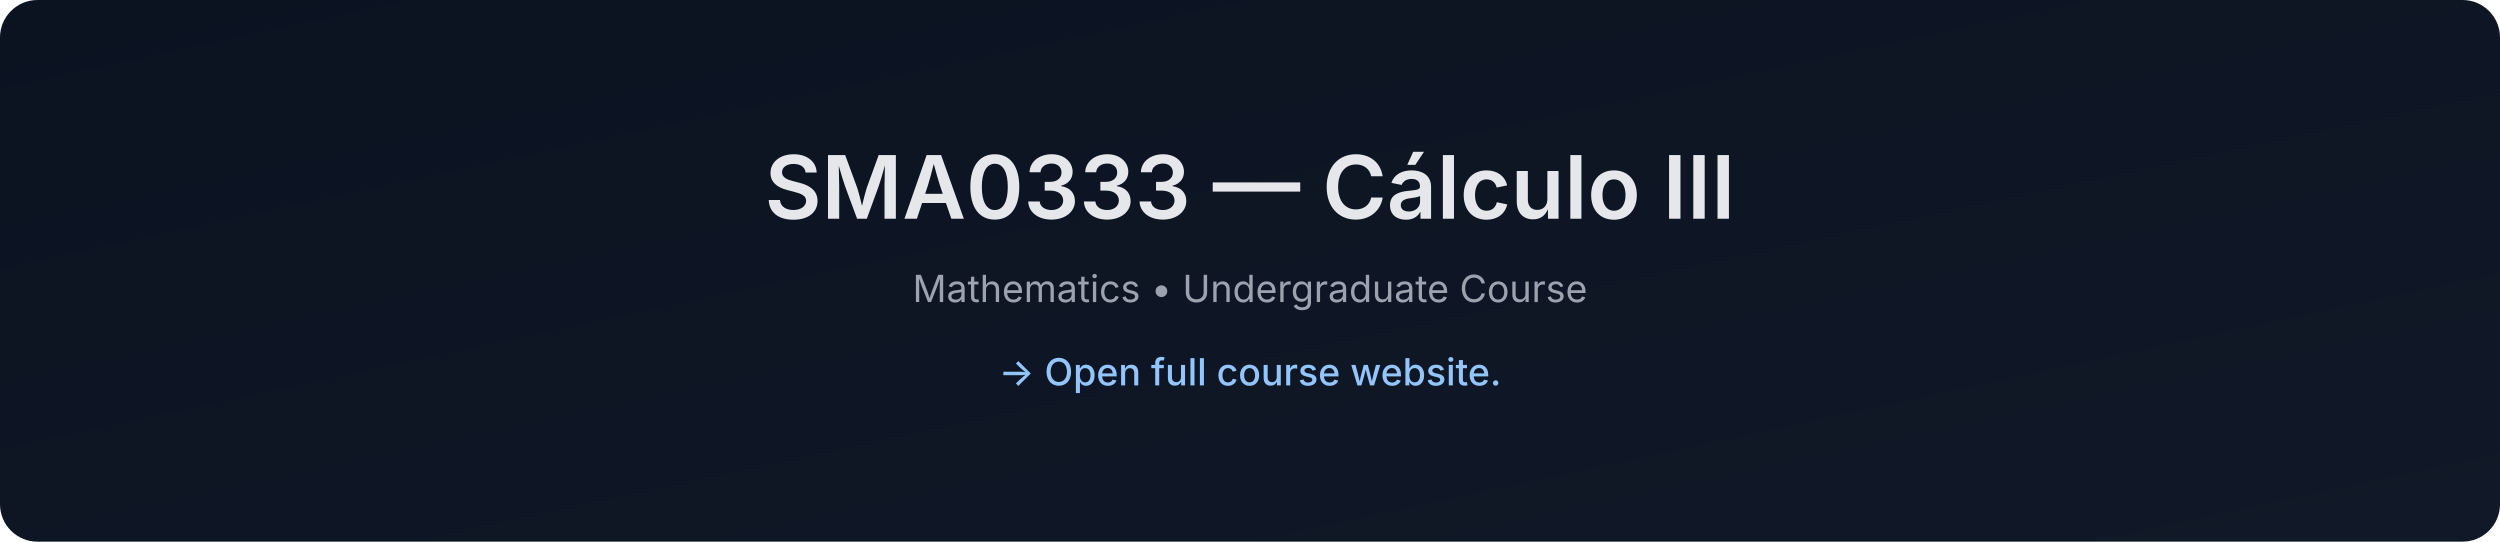
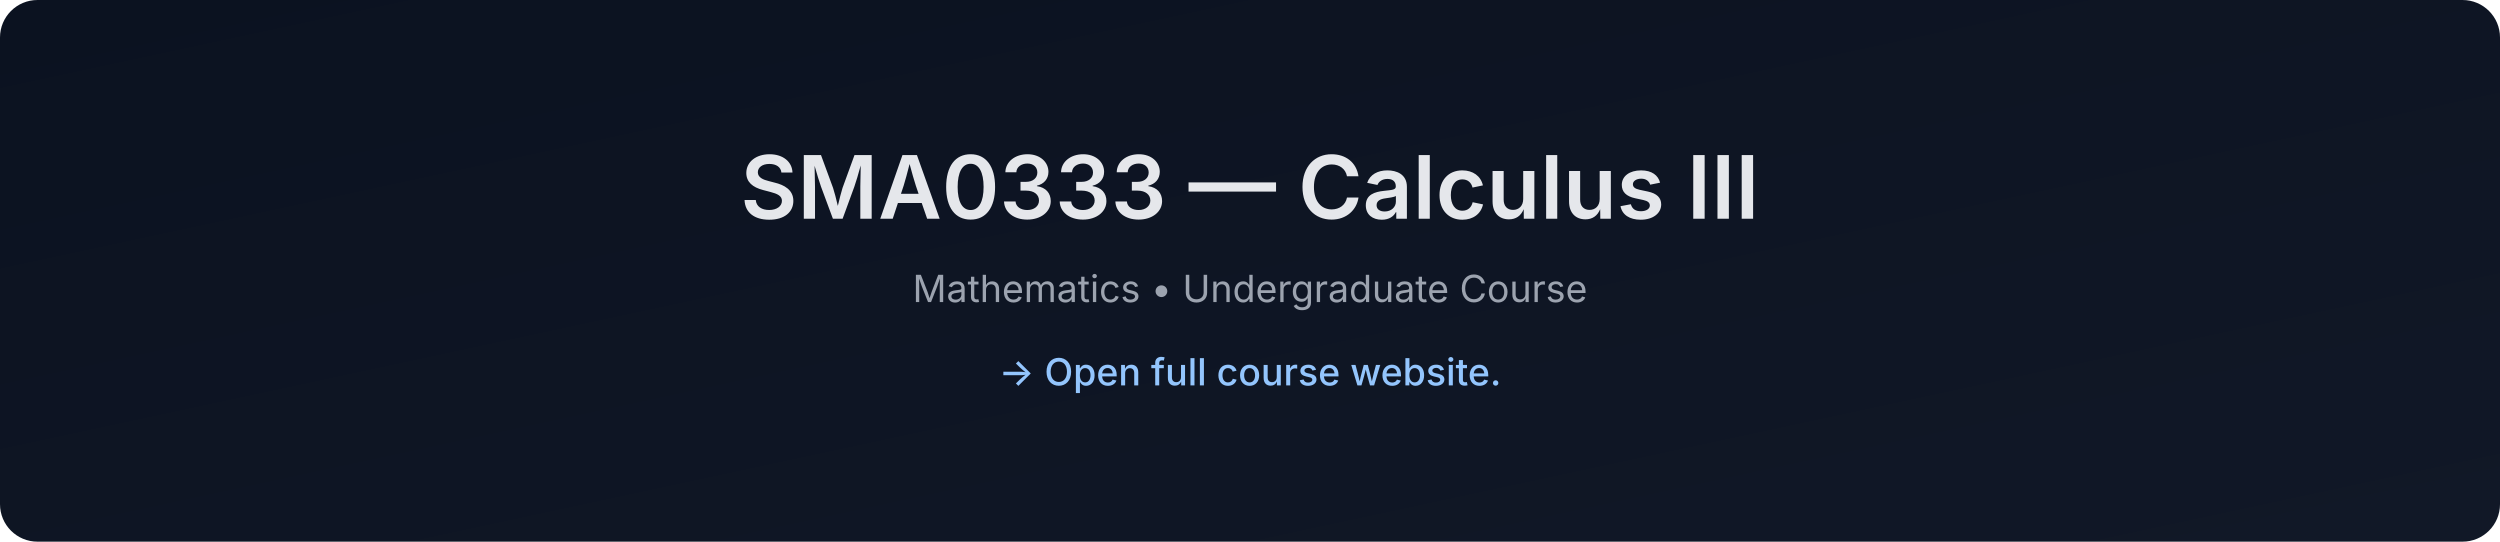
- <svg xmlns="http://www.w3.org/2000/svg" data-build="2026-01-08T01:41:04.915656Z" width="1200" height="260" viewBox="0 0 1200 260">
+ <svg xmlns="http://www.w3.org/2000/svg" data-build="2026-02-03T01:41:20.241584Z" width="1200" height="260" viewBox="0 0 1200 260">
  <defs>
    <linearGradient id="g" x1="0" x2="1" y1="0" y2="1">
      <stop offset="0%" stop-color="#0b1220" />
      <stop offset="100%" stop-color="#111827" />
    </linearGradient>
  </defs>
  <rect width="1200" height="260" rx="18" fill="url(#g)" />
  <text x="50%" y="105" text-anchor="middle" font-size="42" fill="#e5e7eb" font-family="Inter, Arial, sans-serif" font-weight="600">
-     SMA0333 — Cálculo III
+     SMA0333 — Calculus III
  </text>
  <text x="50%" y="145" text-anchor="middle" font-size="18" fill="#9ca3af" font-family="Inter, Arial, sans-serif">
    Mathematics • Undergraduate Course
  </text>
  <text x="50%" y="185" text-anchor="middle" font-size="18" fill="#93c5fd" font-family="Inter, Arial, sans-serif" font-weight="500">
    → Open full course website.
  </text>
</svg>
